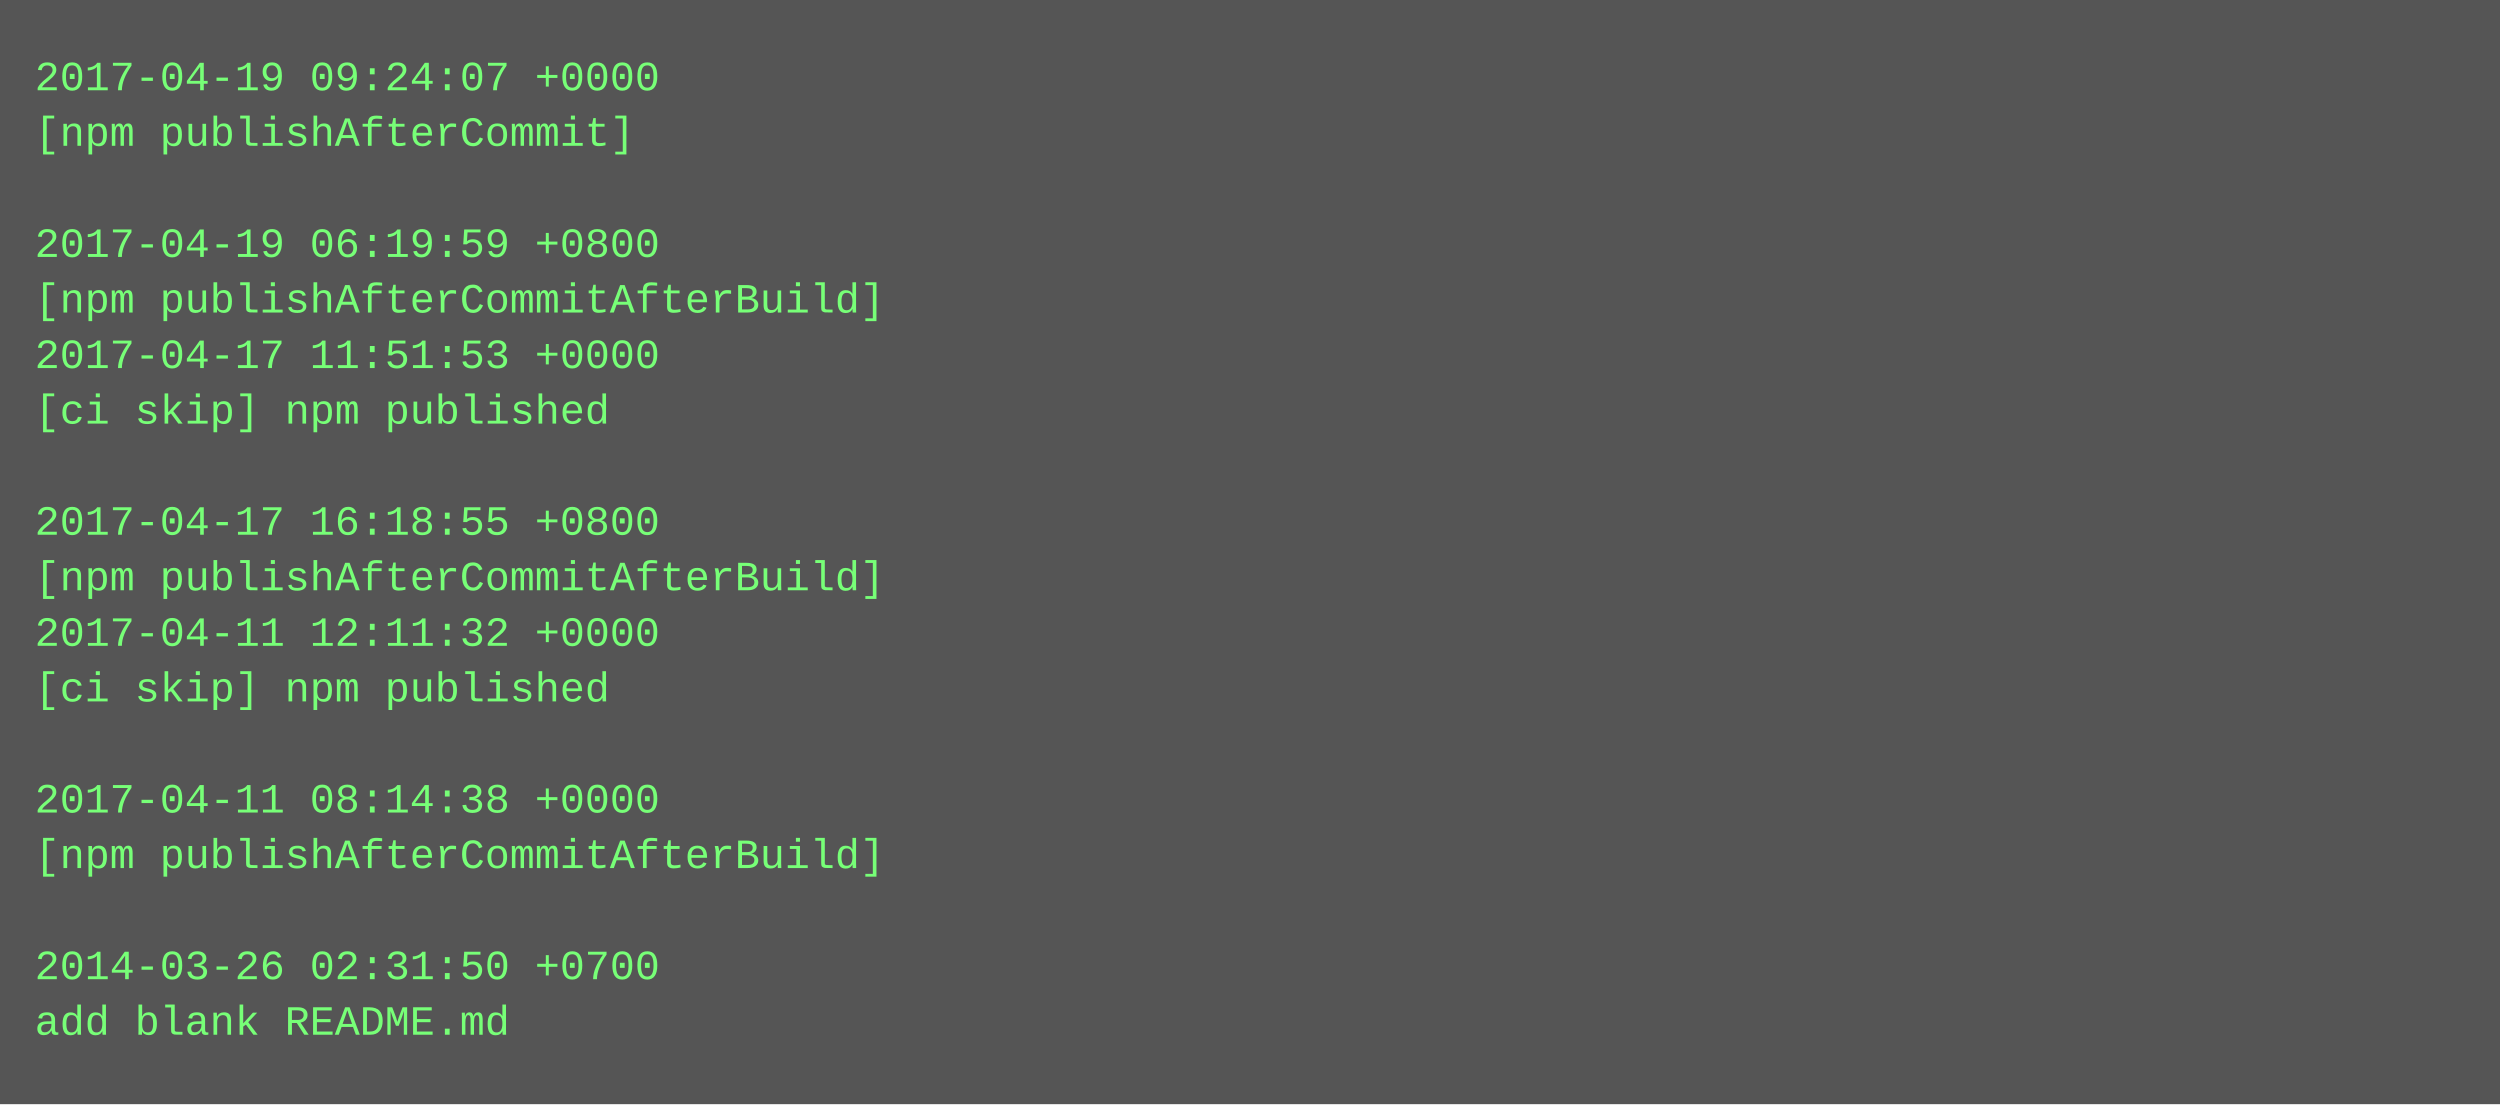
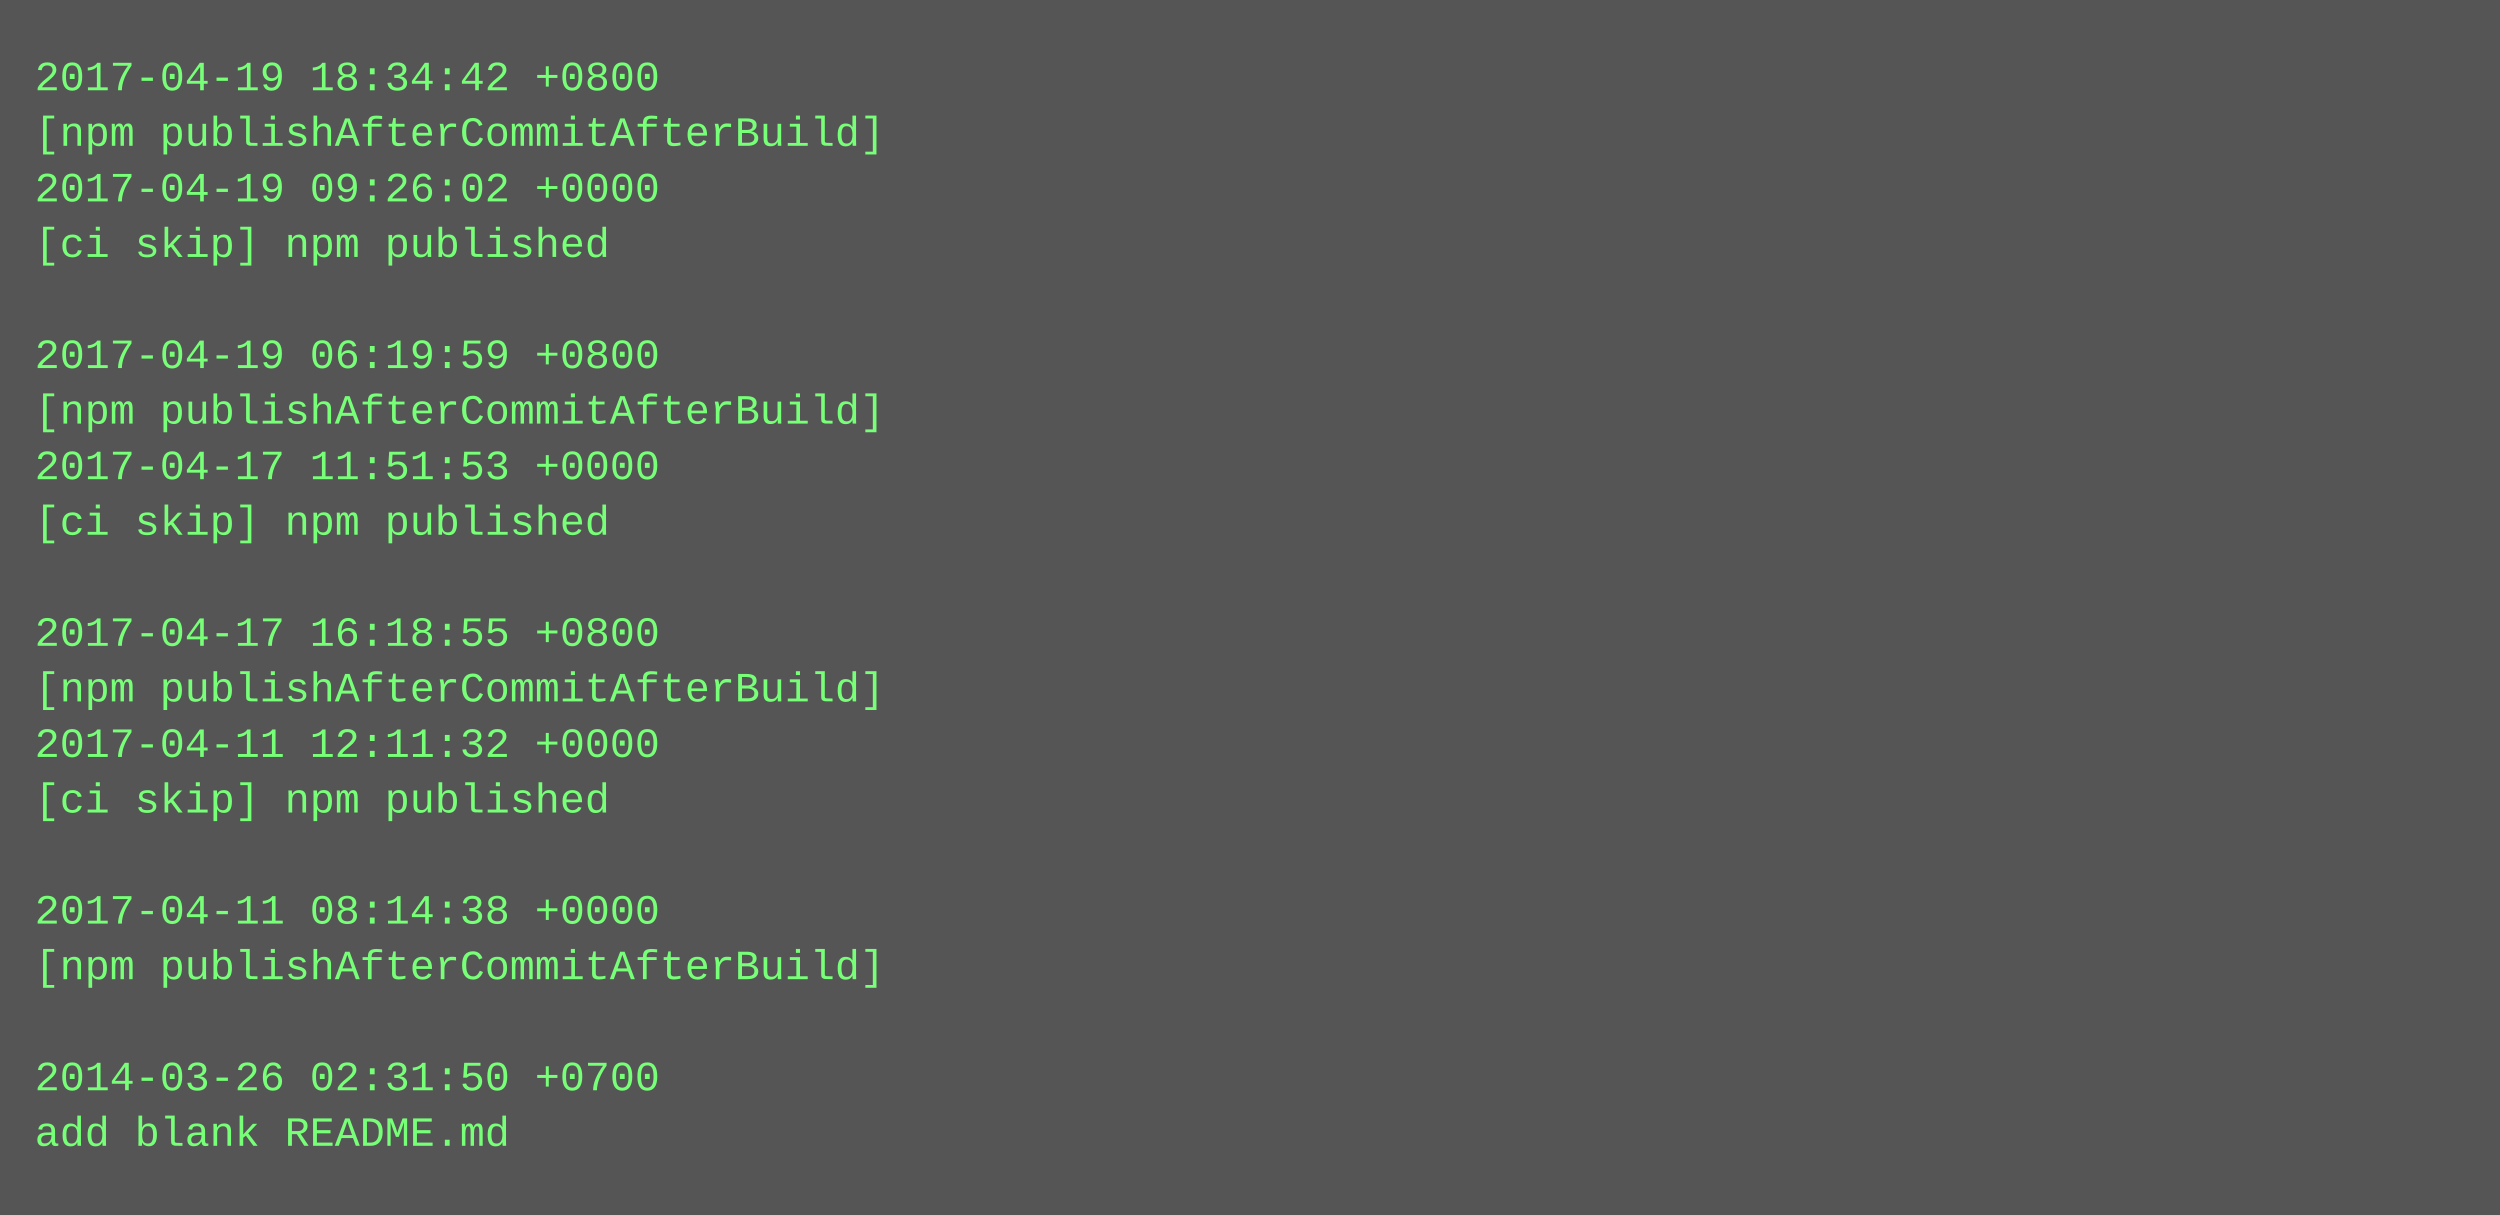
- <svg xmlns="http://www.w3.org/2000/svg" height="318" width="720">
-   <rect height="318" fill="#555" width="720" />
+ <svg xmlns="http://www.w3.org/2000/svg" height="350" width="720">
+   <rect height="350" fill="#555" width="720" />
  <text fill="#7f7" font-family="Courier New" font-size="12" xml:space="preserve">
-     <tspan x="10" y="26">2017-04-19 09:24:07 +0000</tspan>
-     <tspan x="10" y="42">[npm publishAfterCommit]</tspan>
-     <tspan x="10" y="58" />
-     <tspan x="10" y="74">2017-04-19 06:19:59 +0800</tspan>
-     <tspan x="10" y="90">[npm publishAfterCommitAfterBuild]</tspan>
-     <tspan x="10" y="106">2017-04-17 11:51:53 +0000</tspan>
-     <tspan x="10" y="122">[ci skip] npm published</tspan>
-     <tspan x="10" y="138" />
-     <tspan x="10" y="154">2017-04-17 16:18:55 +0800</tspan>
-     <tspan x="10" y="170">[npm publishAfterCommitAfterBuild]</tspan>
-     <tspan x="10" y="186">2017-04-11 12:11:32 +0000</tspan>
-     <tspan x="10" y="202">[ci skip] npm published</tspan>
-     <tspan x="10" y="218" />
-     <tspan x="10" y="234">2017-04-11 08:14:38 +0000</tspan>
-     <tspan x="10" y="250">[npm publishAfterCommitAfterBuild]</tspan>
-     <tspan x="10" y="266" />
-     <tspan x="10" y="282">2014-03-26 02:31:50 +0700</tspan>
-     <tspan x="10" y="298">add blank README.md</tspan>
+     <tspan x="10" y="26">2017-04-19 18:34:42 +0800</tspan>
+     <tspan x="10" y="42">[npm publishAfterCommitAfterBuild]</tspan>
+     <tspan x="10" y="58">2017-04-19 09:26:02 +0000</tspan>
+     <tspan x="10" y="74">[ci skip] npm published</tspan>
+     <tspan x="10" y="90" />
+     <tspan x="10" y="106">2017-04-19 06:19:59 +0800</tspan>
+     <tspan x="10" y="122">[npm publishAfterCommitAfterBuild]</tspan>
+     <tspan x="10" y="138">2017-04-17 11:51:53 +0000</tspan>
+     <tspan x="10" y="154">[ci skip] npm published</tspan>
+     <tspan x="10" y="170" />
+     <tspan x="10" y="186">2017-04-17 16:18:55 +0800</tspan>
+     <tspan x="10" y="202">[npm publishAfterCommitAfterBuild]</tspan>
+     <tspan x="10" y="218">2017-04-11 12:11:32 +0000</tspan>
+     <tspan x="10" y="234">[ci skip] npm published</tspan>
+     <tspan x="10" y="250" />
+     <tspan x="10" y="266">2017-04-11 08:14:38 +0000</tspan>
+     <tspan x="10" y="282">[npm publishAfterCommitAfterBuild]</tspan>
+     <tspan x="10" y="298" />
+     <tspan x="10" y="314">2014-03-26 02:31:50 +0700</tspan>
+     <tspan x="10" y="330">add blank README.md</tspan>
  </text>
</svg>
